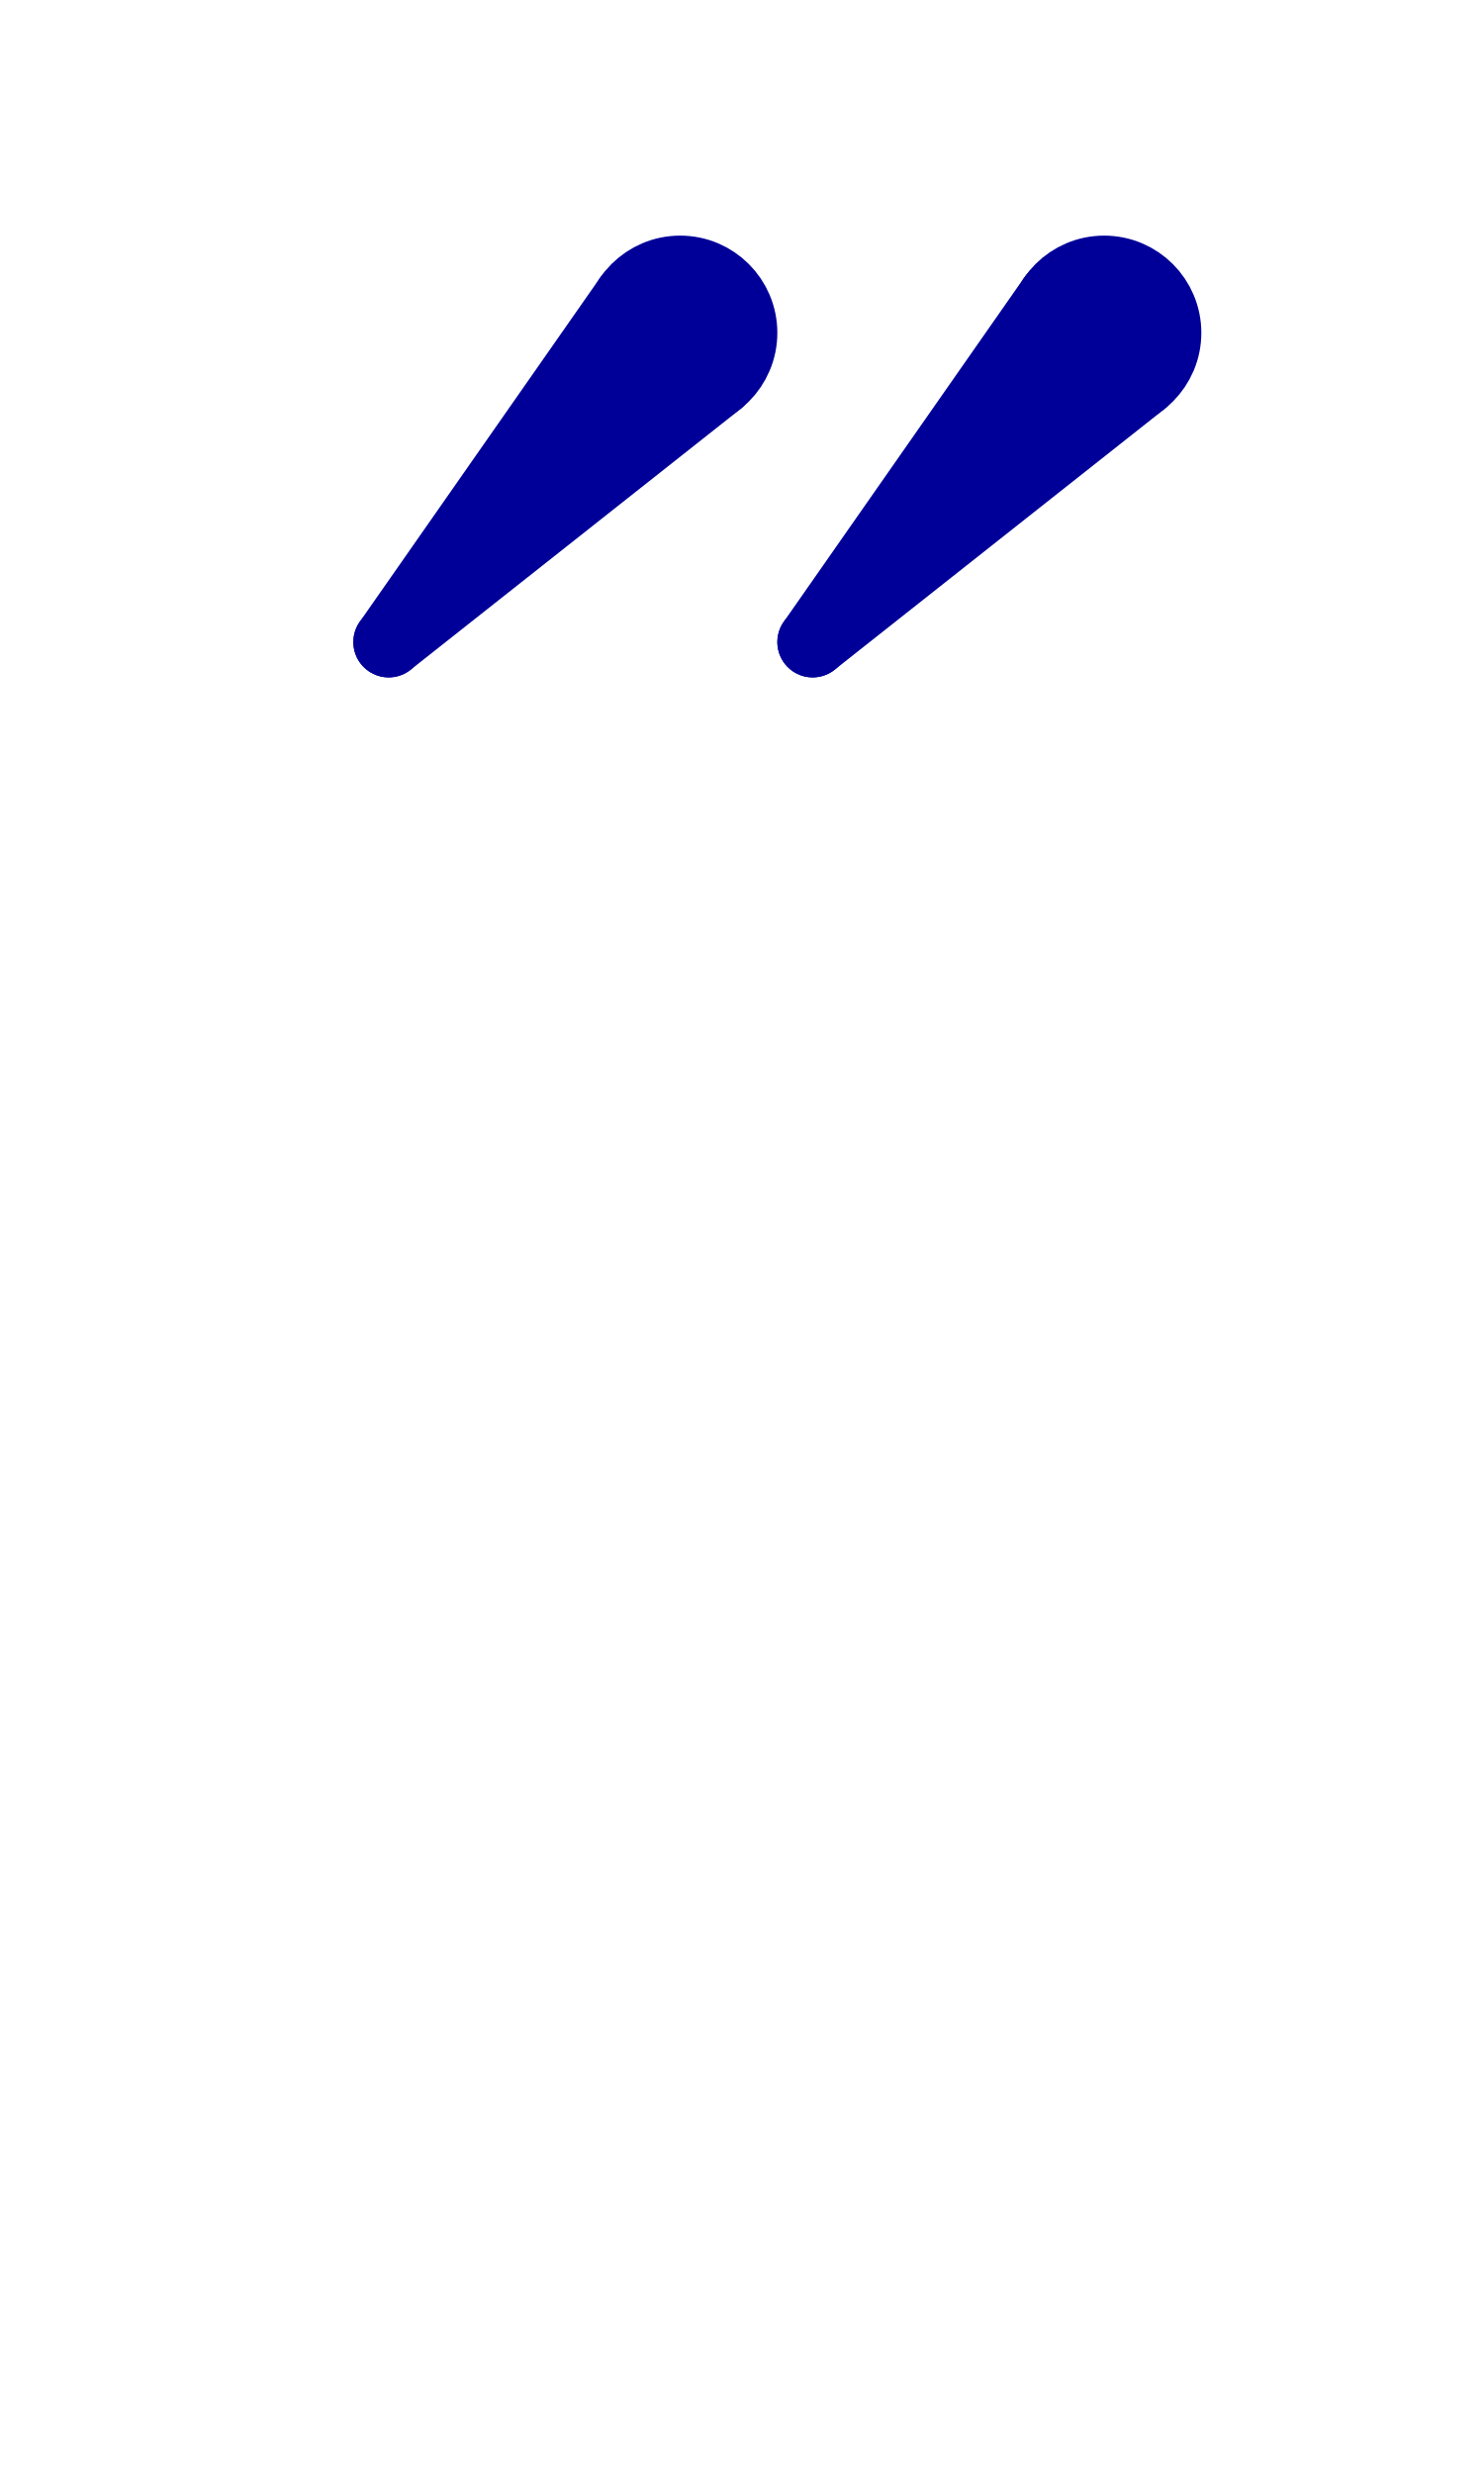
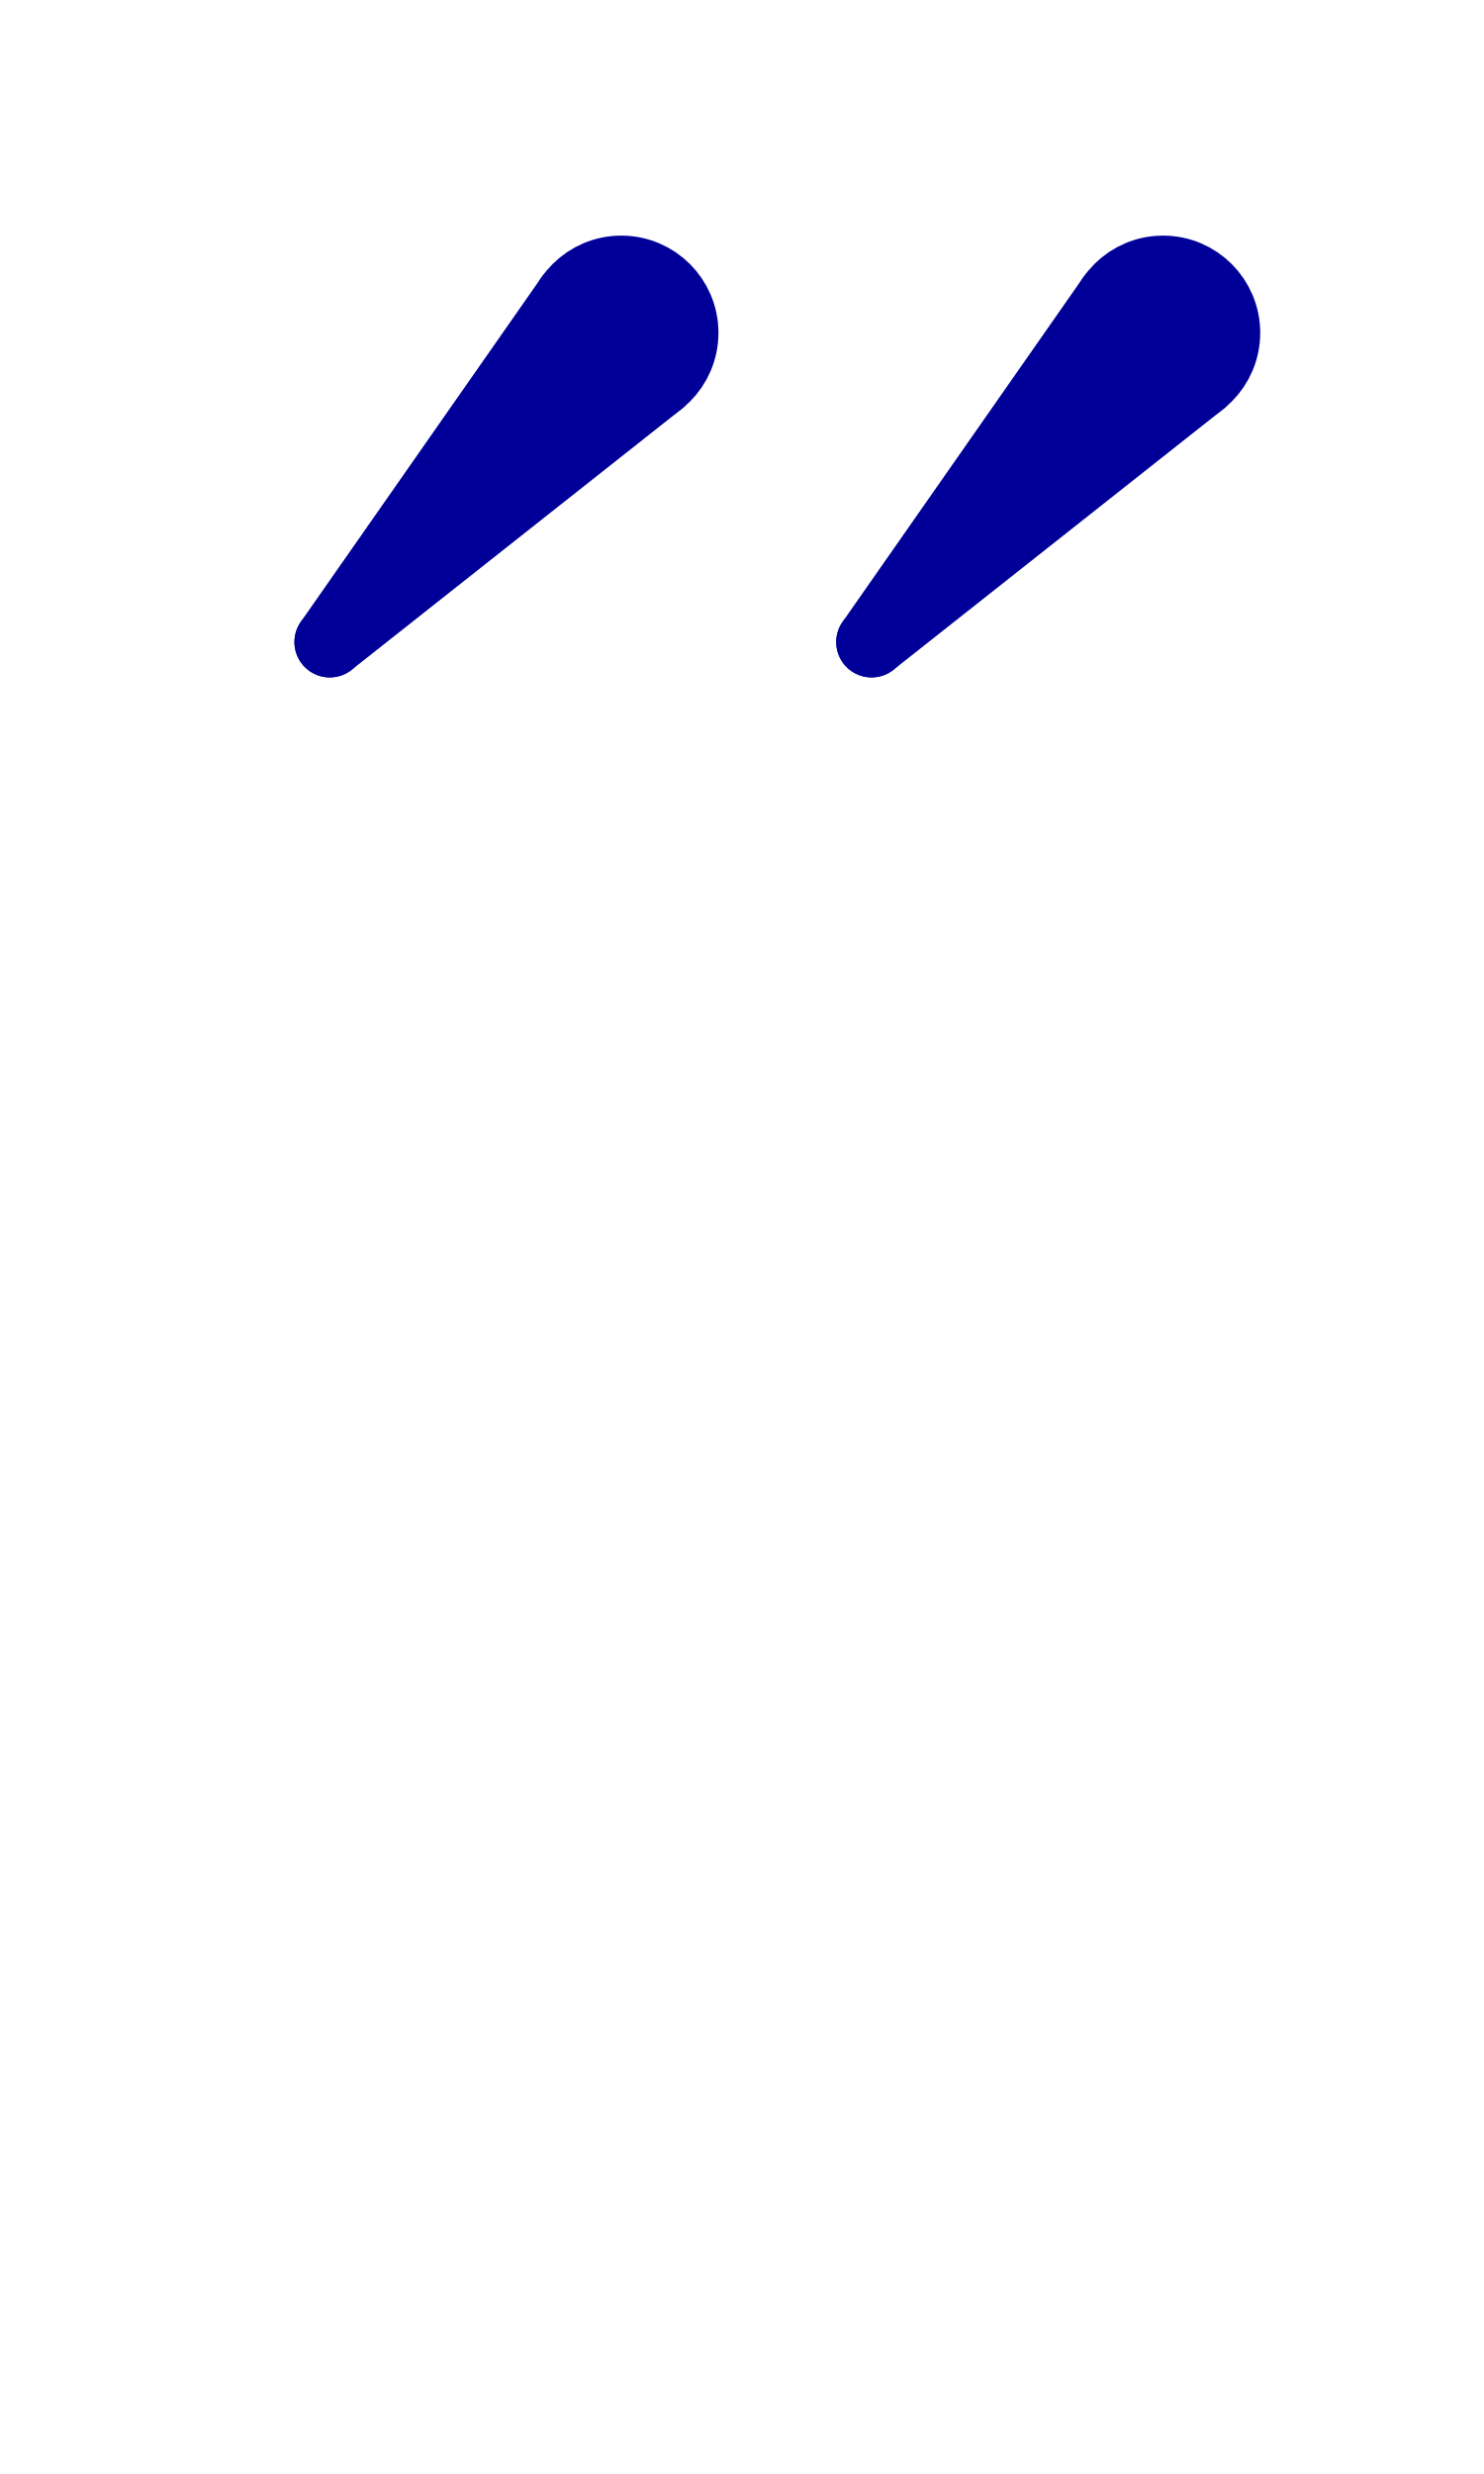
<svg xmlns="http://www.w3.org/2000/svg" width="1008" height="1680" viewBox="0 0 63 105" version="1.1" id="svg5" xml:space="preserve">
  <defs id="defs2" />
  <g id="layer3" style="display:inline;opacity:0.5;stroke-width:3.6;stroke-dasharray:none" transform="matrix(0.8333333,0,0,0.8333333,-157.9762,-173.0963)" />
  <g id="layer2" style="display:inline" />
  <g id="layer1" style="display:inline">
-     <circle style="display:inline;fill:none;stroke:#000099;stroke-width:3;stroke-linecap:round;stroke-linejoin:round" id="path1" cx="-28.875" cy="14.125" r="2.625" transform="scale(-1,1)" />
-     <path style="display:inline;fill:none;stroke:#000099;stroke-width:3;stroke-linecap:round;stroke-linejoin:round" d="M 26.723,12.621 16.5,27.25 30.503,16.185" id="path2" />
-     <path style="display:inline;fill:none;stroke:#000099;stroke-width:3;stroke-linecap:round;stroke-linejoin:round" d="M 16.5,27.25 28.875,14.125" id="path3" />
-     <circle style="display:inline;fill:none;stroke:#000099;stroke-width:3;stroke-linecap:round;stroke-linejoin:round" id="circle1" cx="-46.875" cy="14.125" r="2.625" transform="scale(-1,1)" />
-     <path style="display:inline;fill:none;stroke:#000099;stroke-width:3;stroke-linecap:round;stroke-linejoin:round" d="M 44.723,12.621 34.5,27.25 48.503,16.185" id="path4" />
-     <path style="display:inline;fill:none;stroke:#000099;stroke-width:3;stroke-linecap:round;stroke-linejoin:round" d="M 34.5,27.25 46.875,14.125" id="path5" />
+     <circle style="display:inline;fill:none;stroke:#000099;stroke-width:3;stroke-linecap:round;stroke-linejoin:round" id="path1" cx="-26.375" cy="14.125" r="2.625" transform="scale(-1,1)" />
+     <path style="display:inline;fill:none;stroke:#000099;stroke-width:3;stroke-linecap:round;stroke-linejoin:round" d="M 24.223,12.621 14,27.25 28.003,16.185" id="path2" />
+     <path style="display:inline;fill:none;stroke:#000099;stroke-width:3;stroke-linecap:round;stroke-linejoin:round" d="M 14,27.25 26.375,14.125" id="path3" />
+     <circle style="display:inline;fill:none;stroke:#000099;stroke-width:3;stroke-linecap:round;stroke-linejoin:round" id="circle1" cx="-49.375" cy="14.125" r="2.625" transform="scale(-1,1)" />
+     <path style="display:inline;fill:none;stroke:#000099;stroke-width:3;stroke-linecap:round;stroke-linejoin:round" d="M 47.223,12.621 37,27.25 51.003,16.185" id="path4" />
+     <path style="display:inline;fill:none;stroke:#000099;stroke-width:3;stroke-linecap:round;stroke-linejoin:round" d="M 37,27.25 49.375,14.125" id="path5" />
  </g>
</svg>
